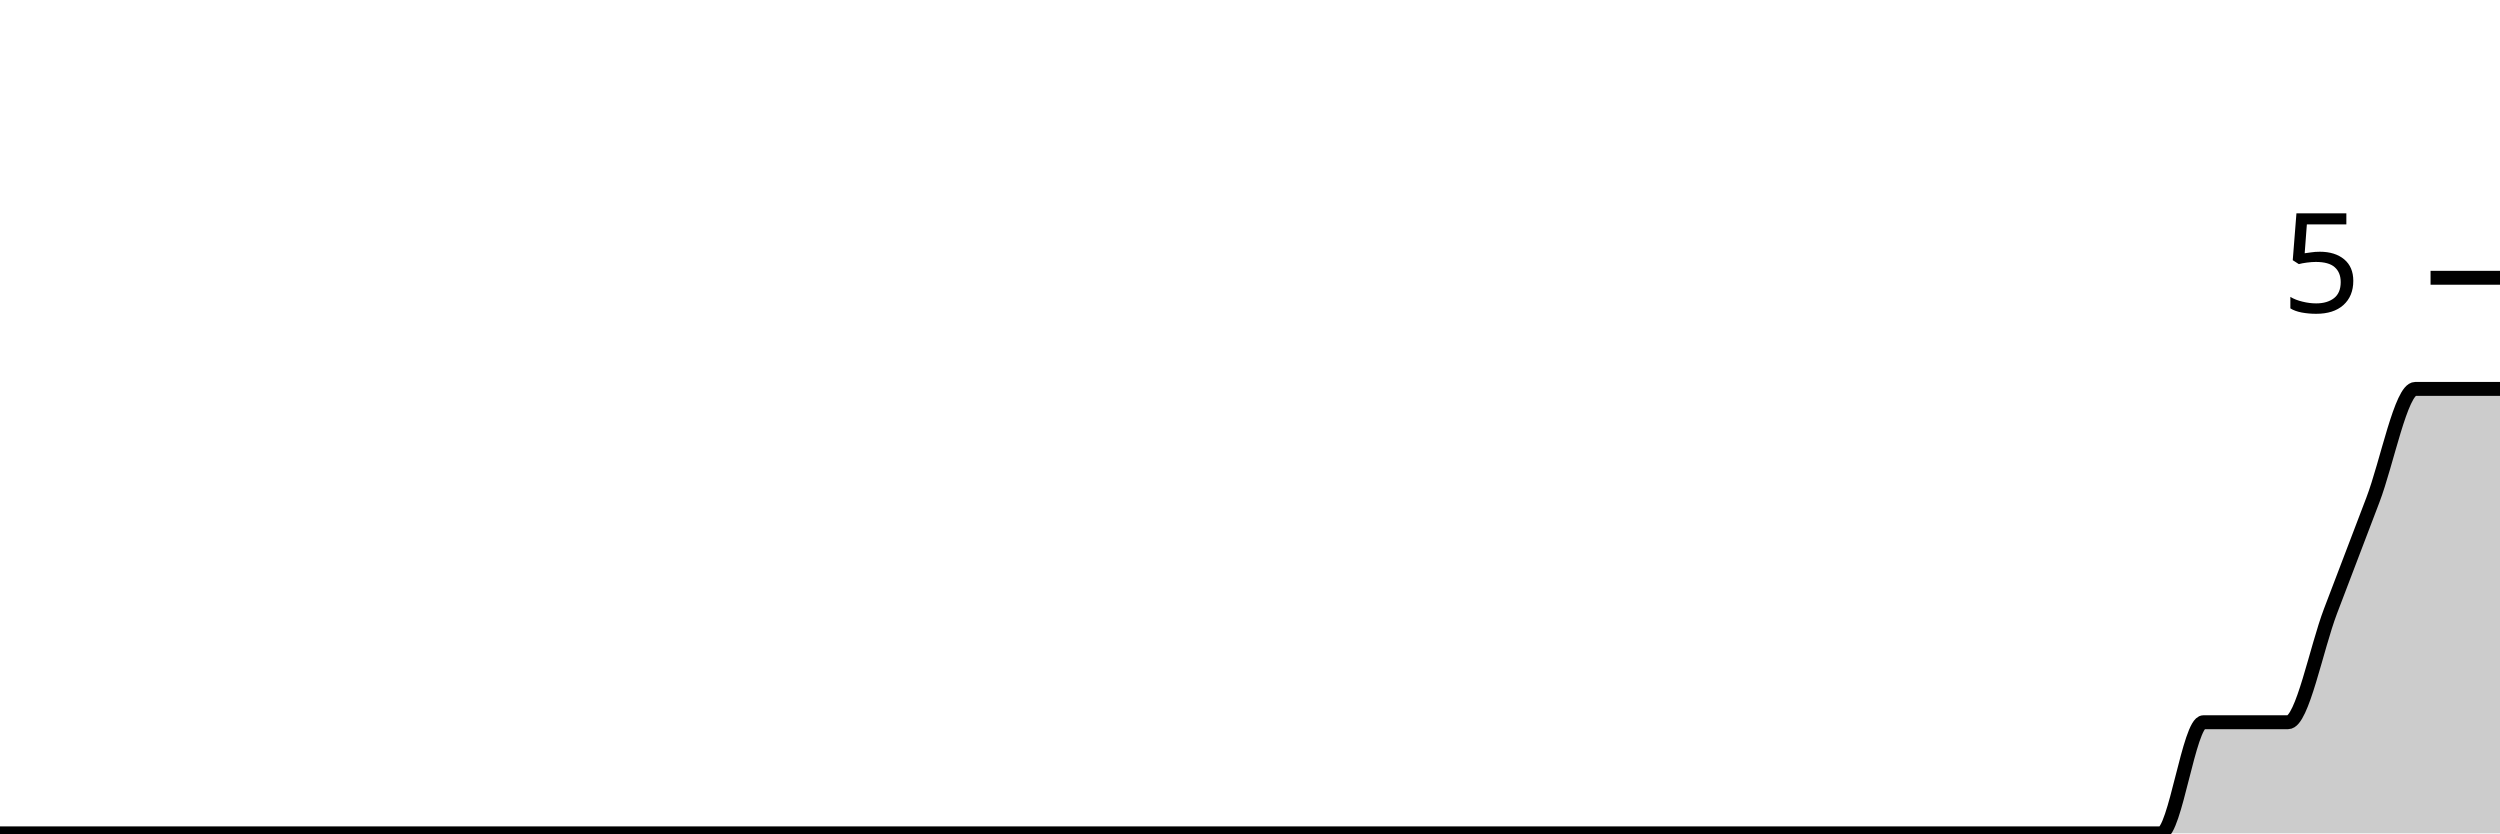
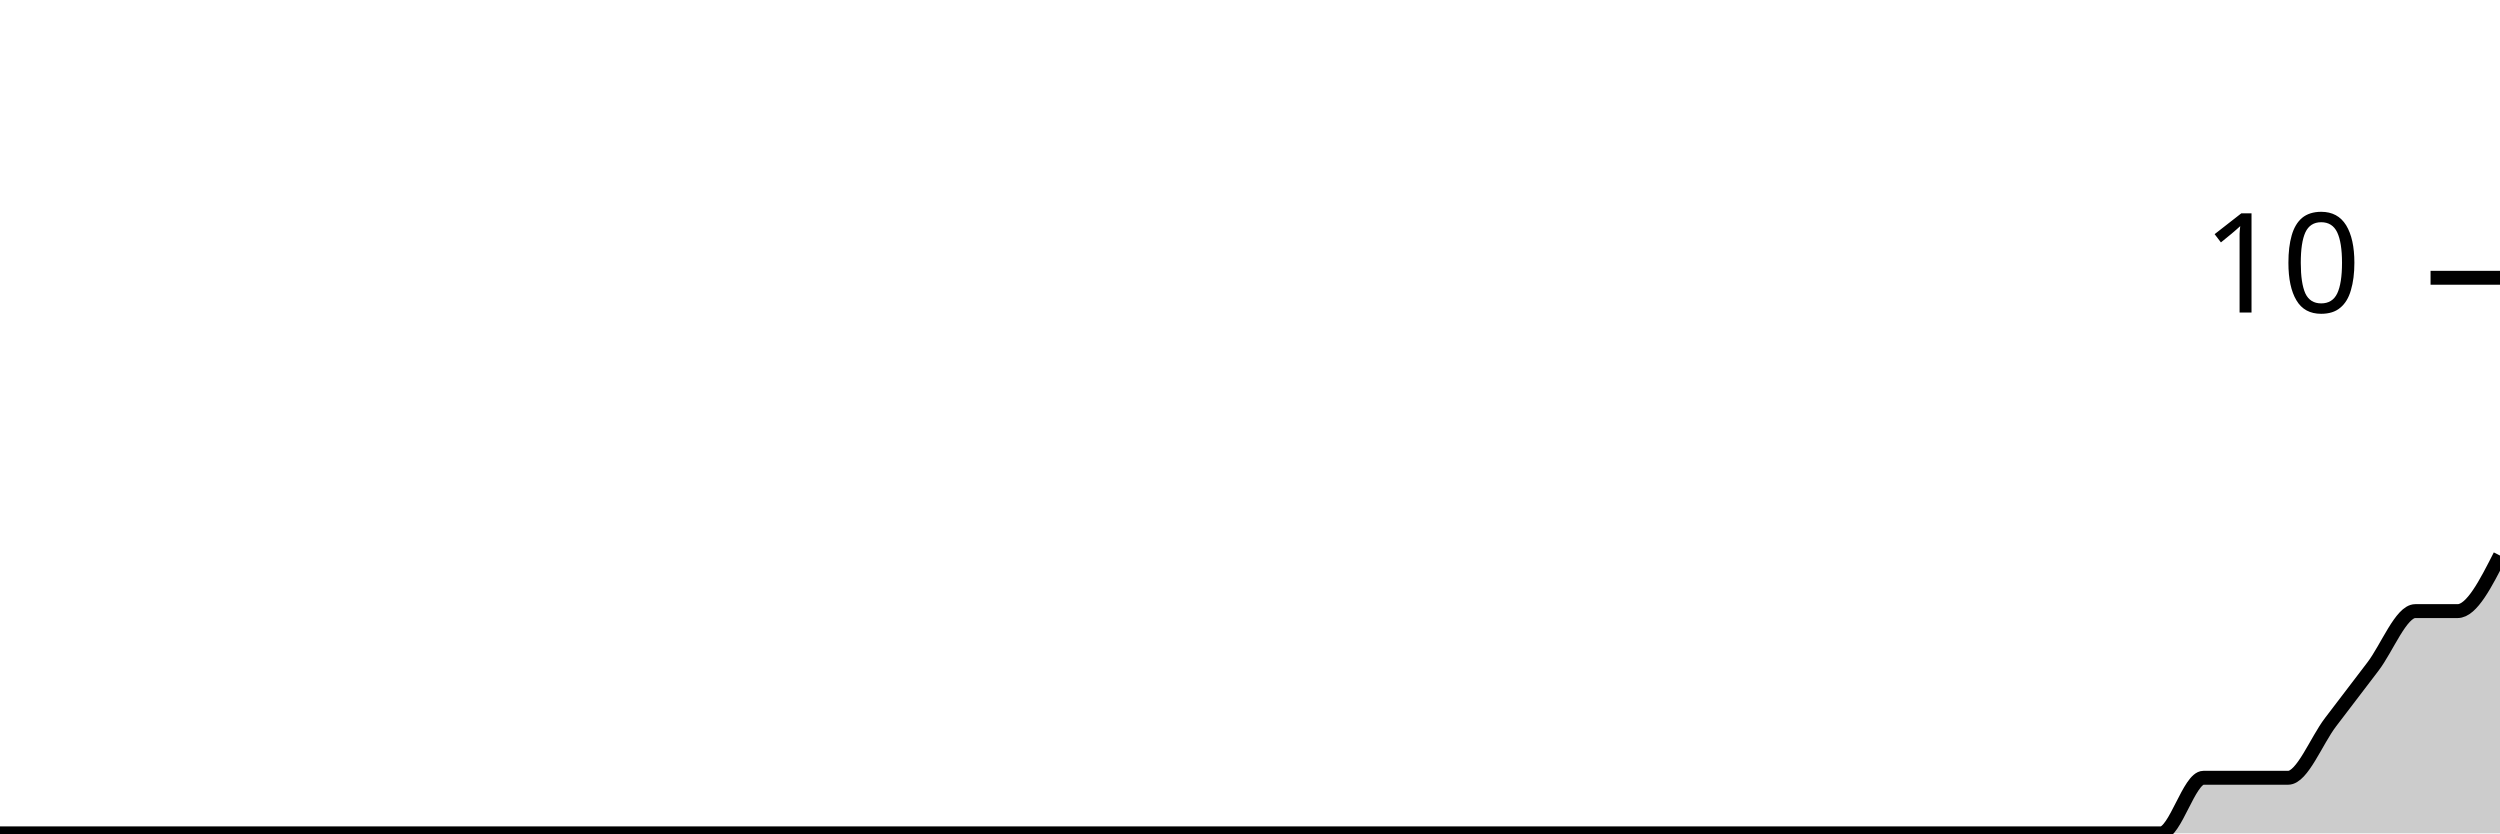
<svg xmlns="http://www.w3.org/2000/svg" viewBox="0 0 180 60">
  <g transform="translate(0,20)">
-     <path class="area" fill="rgba(0, 0, 0, 0.2)" d="M0,40C1.017,40,2.034,40,3.051,40C4.068,40,5.085,40,6.102,40C7.119,40,8.136,40,9.153,40C10.169,40,11.186,40,12.203,40C13.22,40,14.237,40,15.254,40C16.271,40,17.288,40,18.305,40C19.322,40,20.339,40,21.356,40C22.373,40,23.39,40,24.407,40C25.424,40,26.441,40,27.458,40C28.475,40,29.492,40,30.508,40C31.525,40,32.542,40,33.559,40C34.576,40,35.593,40,36.61,40C37.627,40,38.644,40,39.661,40C40.678,40,41.695,40,42.712,40C43.729,40,44.746,40,45.763,40C46.78,40,47.797,40,48.814,40C49.831,40,50.847,40,51.864,40C52.881,40,53.898,40,54.915,40C55.932,40,56.949,40,57.966,40C58.983,40,60,40,61.017,40C62.034,40,63.051,40,64.068,40C65.085,40,66.102,40,67.119,40C68.136,40,69.153,40,70.169,40C71.186,40,72.203,40,73.22,40C74.237,40,75.254,40,76.271,40C77.288,40,78.305,40,79.322,40C80.339,40,81.356,40,82.373,40C83.39,40,84.407,40,85.424,40C86.441,40,87.458,40,88.475,40C89.492,40,90.508,40,91.525,40C92.542,40,93.559,40,94.576,40C95.593,40,96.61,40,97.627,40C98.644,40,99.661,40,100.678,40C101.695,40,102.712,40,103.729,40C104.746,40,105.763,40,106.78,40C107.797,40,108.814,40,109.831,40C110.847,40,111.864,40,112.881,40C113.898,40,114.915,40,115.932,40C116.949,40,117.966,40,118.983,40C120,40,121.017,40,122.034,40C123.051,40,124.068,40,125.085,40C126.102,40,127.119,40,128.136,40C129.153,40,130.169,40,131.186,40C132.203,40,133.22,40,134.237,40C135.254,40,136.271,40,137.288,40C138.305,40,139.322,40,140.339,40C141.356,40,142.373,40,143.39,40C144.407,40,145.424,40,146.441,40C147.458,40,148.475,40,149.492,40C150.508,40,151.525,40,152.542,40C153.559,40,154.576,40,155.593,40C156.61,40,157.627,32,158.644,32C159.661,32,160.678,32,161.695,32C162.712,32,163.729,32,164.746,32C165.763,32,166.78,26.667,167.797,24C168.814,21.333,169.831,18.667,170.847,16C171.864,13.333,172.881,8,173.898,8C174.915,8,175.932,8,176.949,8C177.966,8,178.983,8,180,8L180,40C178.983,40,177.966,40,176.949,40C175.932,40,174.915,40,173.898,40C172.881,40,171.864,40,170.847,40C169.831,40,168.814,40,167.797,40C166.78,40,165.763,40,164.746,40C163.729,40,162.712,40,161.695,40C160.678,40,159.661,40,158.644,40C157.627,40,156.61,40,155.593,40C154.576,40,153.559,40,152.542,40C151.525,40,150.508,40,149.492,40C148.475,40,147.458,40,146.441,40C145.424,40,144.407,40,143.39,40C142.373,40,141.356,40,140.339,40C139.322,40,138.305,40,137.288,40C136.271,40,135.254,40,134.237,40C133.22,40,132.203,40,131.186,40C130.169,40,129.153,40,128.136,40C127.119,40,126.102,40,125.085,40C124.068,40,123.051,40,122.034,40C121.017,40,120,40,118.983,40C117.966,40,116.949,40,115.932,40C114.915,40,113.898,40,112.881,40C111.864,40,110.847,40,109.831,40C108.814,40,107.797,40,106.78,40C105.763,40,104.746,40,103.729,40C102.712,40,101.695,40,100.678,40C99.661,40,98.644,40,97.627,40C96.61,40,95.593,40,94.576,40C93.559,40,92.542,40,91.525,40C90.508,40,89.492,40,88.475,40C87.458,40,86.441,40,85.424,40C84.407,40,83.39,40,82.373,40C81.356,40,80.339,40,79.322,40C78.305,40,77.288,40,76.271,40C75.254,40,74.237,40,73.22,40C72.203,40,71.186,40,70.169,40C69.153,40,68.136,40,67.119,40C66.102,40,65.085,40,64.068,40C63.051,40,62.034,40,61.017,40C60,40,58.983,40,57.966,40C56.949,40,55.932,40,54.915,40C53.898,40,52.881,40,51.864,40C50.847,40,49.831,40,48.814,40C47.797,40,46.78,40,45.763,40C44.746,40,43.729,40,42.712,40C41.695,40,40.678,40,39.661,40C38.644,40,37.627,40,36.61,40C35.593,40,34.576,40,33.559,40C32.542,40,31.525,40,30.508,40C29.492,40,28.475,40,27.458,40C26.441,40,25.424,40,24.407,40C23.39,40,22.373,40,21.356,40C20.339,40,19.322,40,18.305,40C17.288,40,16.271,40,15.254,40C14.237,40,13.22,40,12.203,40C11.186,40,10.169,40,9.153,40C8.136,40,7.119,40,6.102,40C5.085,40,4.068,40,3.051,40C2.034,40,1.017,40,0,40Z" />
-     <path class="line" stroke="black" fill="none" d="M0,40C1.017,40,2.034,40,3.051,40C4.068,40,5.085,40,6.102,40C7.119,40,8.136,40,9.153,40C10.169,40,11.186,40,12.203,40C13.22,40,14.237,40,15.254,40C16.271,40,17.288,40,18.305,40C19.322,40,20.339,40,21.356,40C22.373,40,23.39,40,24.407,40C25.424,40,26.441,40,27.458,40C28.475,40,29.492,40,30.508,40C31.525,40,32.542,40,33.559,40C34.576,40,35.593,40,36.61,40C37.627,40,38.644,40,39.661,40C40.678,40,41.695,40,42.712,40C43.729,40,44.746,40,45.763,40C46.78,40,47.797,40,48.814,40C49.831,40,50.847,40,51.864,40C52.881,40,53.898,40,54.915,40C55.932,40,56.949,40,57.966,40C58.983,40,60,40,61.017,40C62.034,40,63.051,40,64.068,40C65.085,40,66.102,40,67.119,40C68.136,40,69.153,40,70.169,40C71.186,40,72.203,40,73.22,40C74.237,40,75.254,40,76.271,40C77.288,40,78.305,40,79.322,40C80.339,40,81.356,40,82.373,40C83.39,40,84.407,40,85.424,40C86.441,40,87.458,40,88.475,40C89.492,40,90.508,40,91.525,40C92.542,40,93.559,40,94.576,40C95.593,40,96.61,40,97.627,40C98.644,40,99.661,40,100.678,40C101.695,40,102.712,40,103.729,40C104.746,40,105.763,40,106.78,40C107.797,40,108.814,40,109.831,40C110.847,40,111.864,40,112.881,40C113.898,40,114.915,40,115.932,40C116.949,40,117.966,40,118.983,40C120,40,121.017,40,122.034,40C123.051,40,124.068,40,125.085,40C126.102,40,127.119,40,128.136,40C129.153,40,130.169,40,131.186,40C132.203,40,133.22,40,134.237,40C135.254,40,136.271,40,137.288,40C138.305,40,139.322,40,140.339,40C141.356,40,142.373,40,143.39,40C144.407,40,145.424,40,146.441,40C147.458,40,148.475,40,149.492,40C150.508,40,151.525,40,152.542,40C153.559,40,154.576,40,155.593,40C156.61,40,157.627,32,158.644,32C159.661,32,160.678,32,161.695,32C162.712,32,163.729,32,164.746,32C165.763,32,166.78,26.667,167.797,24C168.814,21.333,169.831,18.667,170.847,16C171.864,13.333,172.881,8,173.898,8C174.915,8,175.932,8,176.949,8C177.966,8,178.983,8,180,8" />
+     <path class="area" fill="rgba(0, 0, 0, 0.2)" d="M0,40C1.017,40,2.034,40,3.051,40C4.068,40,5.085,40,6.102,40C7.119,40,8.136,40,9.153,40C10.169,40,11.186,40,12.203,40C13.22,40,14.237,40,15.254,40C16.271,40,17.288,40,18.305,40C19.322,40,20.339,40,21.356,40C22.373,40,23.39,40,24.407,40C25.424,40,26.441,40,27.458,40C28.475,40,29.492,40,30.508,40C31.525,40,32.542,40,33.559,40C34.576,40,35.593,40,36.61,40C37.627,40,38.644,40,39.661,40C40.678,40,41.695,40,42.712,40C43.729,40,44.746,40,45.763,40C46.78,40,47.797,40,48.814,40C49.831,40,50.847,40,51.864,40C52.881,40,53.898,40,54.915,40C55.932,40,56.949,40,57.966,40C58.983,40,60,40,61.017,40C62.034,40,63.051,40,64.068,40C65.085,40,66.102,40,67.119,40C68.136,40,69.153,40,70.169,40C71.186,40,72.203,40,73.22,40C74.237,40,75.254,40,76.271,40C77.288,40,78.305,40,79.322,40C80.339,40,81.356,40,82.373,40C83.39,40,84.407,40,85.424,40C86.441,40,87.458,40,88.475,40C89.492,40,90.508,40,91.525,40C92.542,40,93.559,40,94.576,40C95.593,40,96.61,40,97.627,40C98.644,40,99.661,40,100.678,40C101.695,40,102.712,40,103.729,40C104.746,40,105.763,40,106.78,40C107.797,40,108.814,40,109.831,40C110.847,40,111.864,40,112.881,40C113.898,40,114.915,40,115.932,40C116.949,40,117.966,40,118.983,40C120,40,121.017,40,122.034,40C123.051,40,124.068,40,125.085,40C126.102,40,127.119,40,128.136,40C129.153,40,130.169,40,131.186,40C132.203,40,133.22,40,134.237,40C135.254,40,136.271,40,137.288,40C138.305,40,139.322,40,140.339,40C141.356,40,142.373,40,143.39,40C144.407,40,145.424,40,146.441,40C147.458,40,148.475,40,149.492,40C150.508,40,151.525,40,152.542,40C153.559,40,154.576,40,155.593,40C156.61,40,157.627,36,158.644,36C159.661,36,160.678,36,161.695,36C162.712,36,163.729,36,164.746,36C165.763,36,166.78,33.333,167.797,32C168.814,30.667,169.831,29.333,170.847,28C171.864,26.667,172.881,24,173.898,24C174.915,24,175.932,24,176.949,24C177.966,24,178.983,22,180,20L180,40C178.983,40,177.966,40,176.949,40C175.932,40,174.915,40,173.898,40C172.881,40,171.864,40,170.847,40C169.831,40,168.814,40,167.797,40C166.78,40,165.763,40,164.746,40C163.729,40,162.712,40,161.695,40C160.678,40,159.661,40,158.644,40C157.627,40,156.61,40,155.593,40C154.576,40,153.559,40,152.542,40C151.525,40,150.508,40,149.492,40C148.475,40,147.458,40,146.441,40C145.424,40,144.407,40,143.39,40C142.373,40,141.356,40,140.339,40C139.322,40,138.305,40,137.288,40C136.271,40,135.254,40,134.237,40C133.22,40,132.203,40,131.186,40C130.169,40,129.153,40,128.136,40C127.119,40,126.102,40,125.085,40C124.068,40,123.051,40,122.034,40C121.017,40,120,40,118.983,40C117.966,40,116.949,40,115.932,40C114.915,40,113.898,40,112.881,40C111.864,40,110.847,40,109.831,40C108.814,40,107.797,40,106.78,40C105.763,40,104.746,40,103.729,40C102.712,40,101.695,40,100.678,40C99.661,40,98.644,40,97.627,40C96.61,40,95.593,40,94.576,40C93.559,40,92.542,40,91.525,40C90.508,40,89.492,40,88.475,40C87.458,40,86.441,40,85.424,40C84.407,40,83.39,40,82.373,40C81.356,40,80.339,40,79.322,40C78.305,40,77.288,40,76.271,40C75.254,40,74.237,40,73.22,40C72.203,40,71.186,40,70.169,40C69.153,40,68.136,40,67.119,40C66.102,40,65.085,40,64.068,40C63.051,40,62.034,40,61.017,40C60,40,58.983,40,57.966,40C56.949,40,55.932,40,54.915,40C53.898,40,52.881,40,51.864,40C50.847,40,49.831,40,48.814,40C47.797,40,46.78,40,45.763,40C44.746,40,43.729,40,42.712,40C41.695,40,40.678,40,39.661,40C38.644,40,37.627,40,36.61,40C35.593,40,34.576,40,33.559,40C32.542,40,31.525,40,30.508,40C29.492,40,28.475,40,27.458,40C26.441,40,25.424,40,24.407,40C23.39,40,22.373,40,21.356,40C20.339,40,19.322,40,18.305,40C17.288,40,16.271,40,15.254,40C14.237,40,13.22,40,12.203,40C11.186,40,10.169,40,9.153,40C8.136,40,7.119,40,6.102,40C5.085,40,4.068,40,3.051,40C2.034,40,1.017,40,0,40Z" />
+     <path class="line" stroke="black" fill="none" d="M0,40C1.017,40,2.034,40,3.051,40C4.068,40,5.085,40,6.102,40C7.119,40,8.136,40,9.153,40C10.169,40,11.186,40,12.203,40C13.22,40,14.237,40,15.254,40C16.271,40,17.288,40,18.305,40C19.322,40,20.339,40,21.356,40C22.373,40,23.39,40,24.407,40C25.424,40,26.441,40,27.458,40C28.475,40,29.492,40,30.508,40C31.525,40,32.542,40,33.559,40C34.576,40,35.593,40,36.61,40C37.627,40,38.644,40,39.661,40C40.678,40,41.695,40,42.712,40C43.729,40,44.746,40,45.763,40C46.78,40,47.797,40,48.814,40C49.831,40,50.847,40,51.864,40C52.881,40,53.898,40,54.915,40C55.932,40,56.949,40,57.966,40C58.983,40,60,40,61.017,40C62.034,40,63.051,40,64.068,40C65.085,40,66.102,40,67.119,40C68.136,40,69.153,40,70.169,40C71.186,40,72.203,40,73.22,40C74.237,40,75.254,40,76.271,40C77.288,40,78.305,40,79.322,40C80.339,40,81.356,40,82.373,40C83.39,40,84.407,40,85.424,40C86.441,40,87.458,40,88.475,40C89.492,40,90.508,40,91.525,40C92.542,40,93.559,40,94.576,40C95.593,40,96.61,40,97.627,40C98.644,40,99.661,40,100.678,40C101.695,40,102.712,40,103.729,40C104.746,40,105.763,40,106.78,40C107.797,40,108.814,40,109.831,40C110.847,40,111.864,40,112.881,40C113.898,40,114.915,40,115.932,40C116.949,40,117.966,40,118.983,40C120,40,121.017,40,122.034,40C123.051,40,124.068,40,125.085,40C126.102,40,127.119,40,128.136,40C129.153,40,130.169,40,131.186,40C132.203,40,133.22,40,134.237,40C135.254,40,136.271,40,137.288,40C138.305,40,139.322,40,140.339,40C141.356,40,142.373,40,143.39,40C144.407,40,145.424,40,146.441,40C147.458,40,148.475,40,149.492,40C150.508,40,151.525,40,152.542,40C153.559,40,154.576,40,155.593,40C156.61,40,157.627,36,158.644,36C159.661,36,160.678,36,161.695,36C162.712,36,163.729,36,164.746,36C165.763,36,166.78,33.333,167.797,32C168.814,30.667,169.831,29.333,170.847,28C171.864,26.667,172.881,24,173.898,24C174.915,24,175.932,24,176.949,24C177.966,24,178.983,22,180,20" />
    <path class="axis-ceiling" stroke-width="1" stroke="black" fill="none" d="M175,0L180,0" />
-     <text class="axis-ceiling-label" font-family="sans-serif" text-anchor="end" font-size="10px" x="170" y="2.5">5</text>
+     <text class="axis-ceiling-label" font-family="sans-serif" text-anchor="end" font-size="10px" x="170" y="2.5">10</text>
  </g>
</svg>
